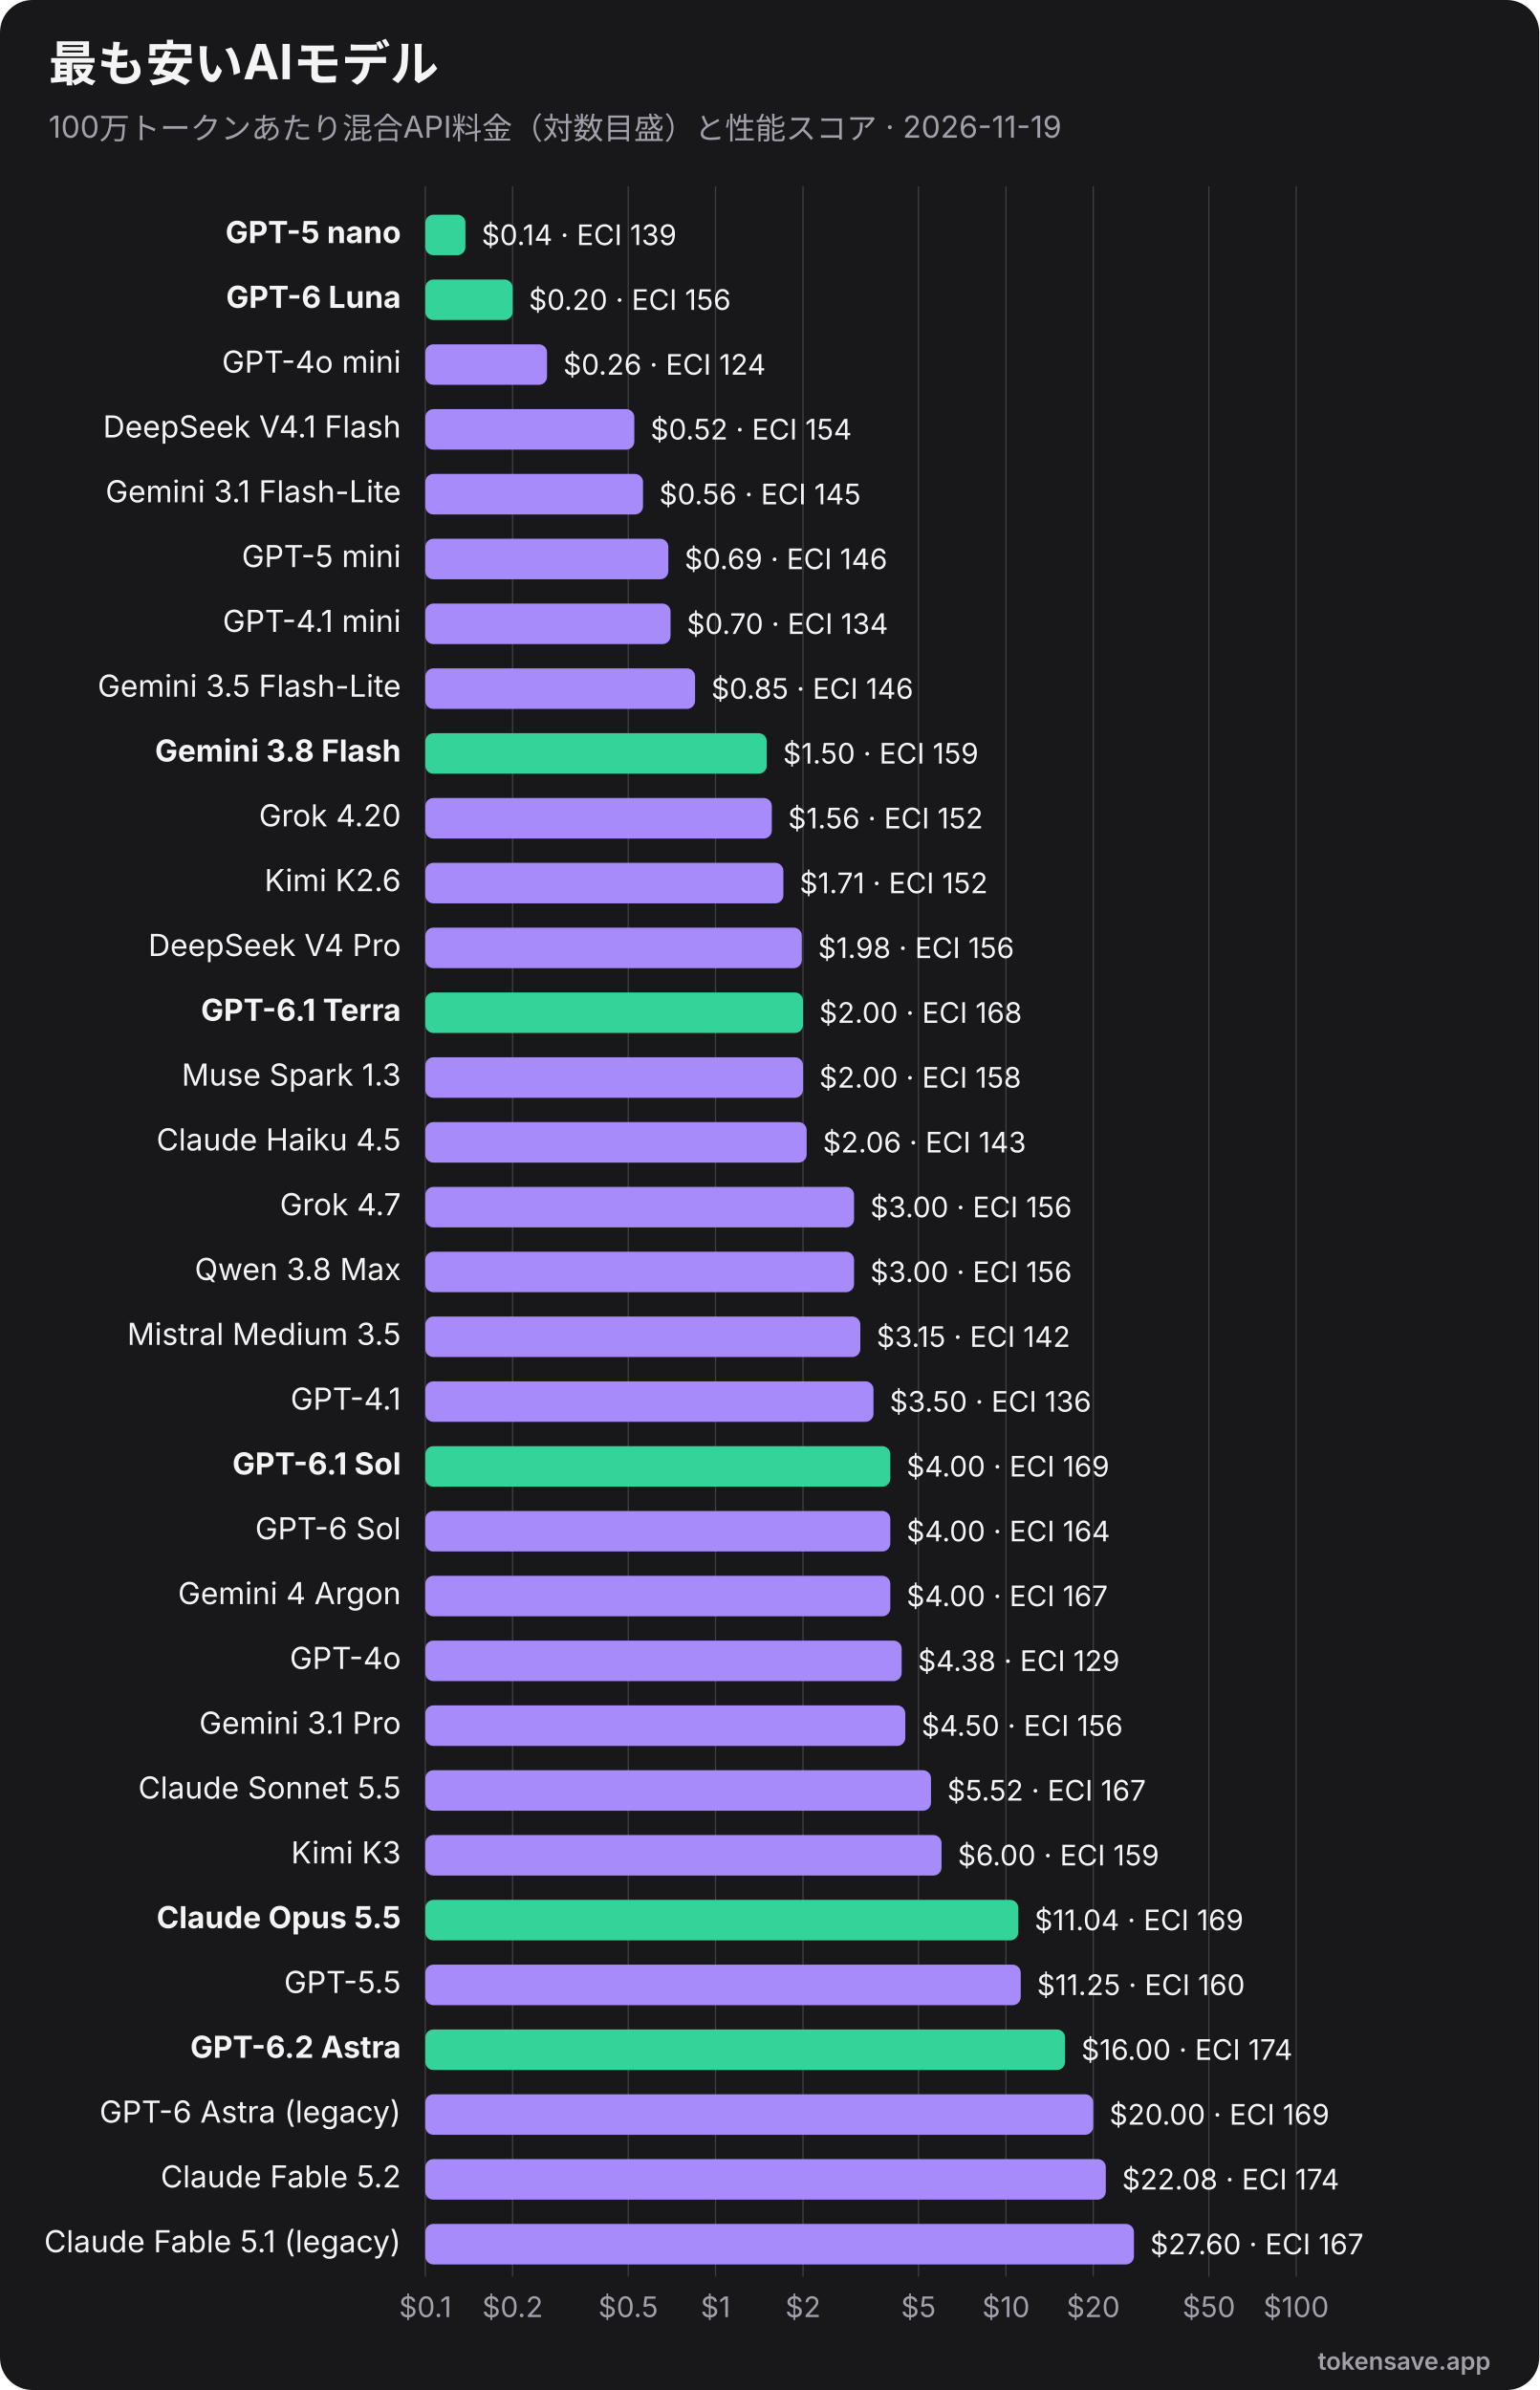
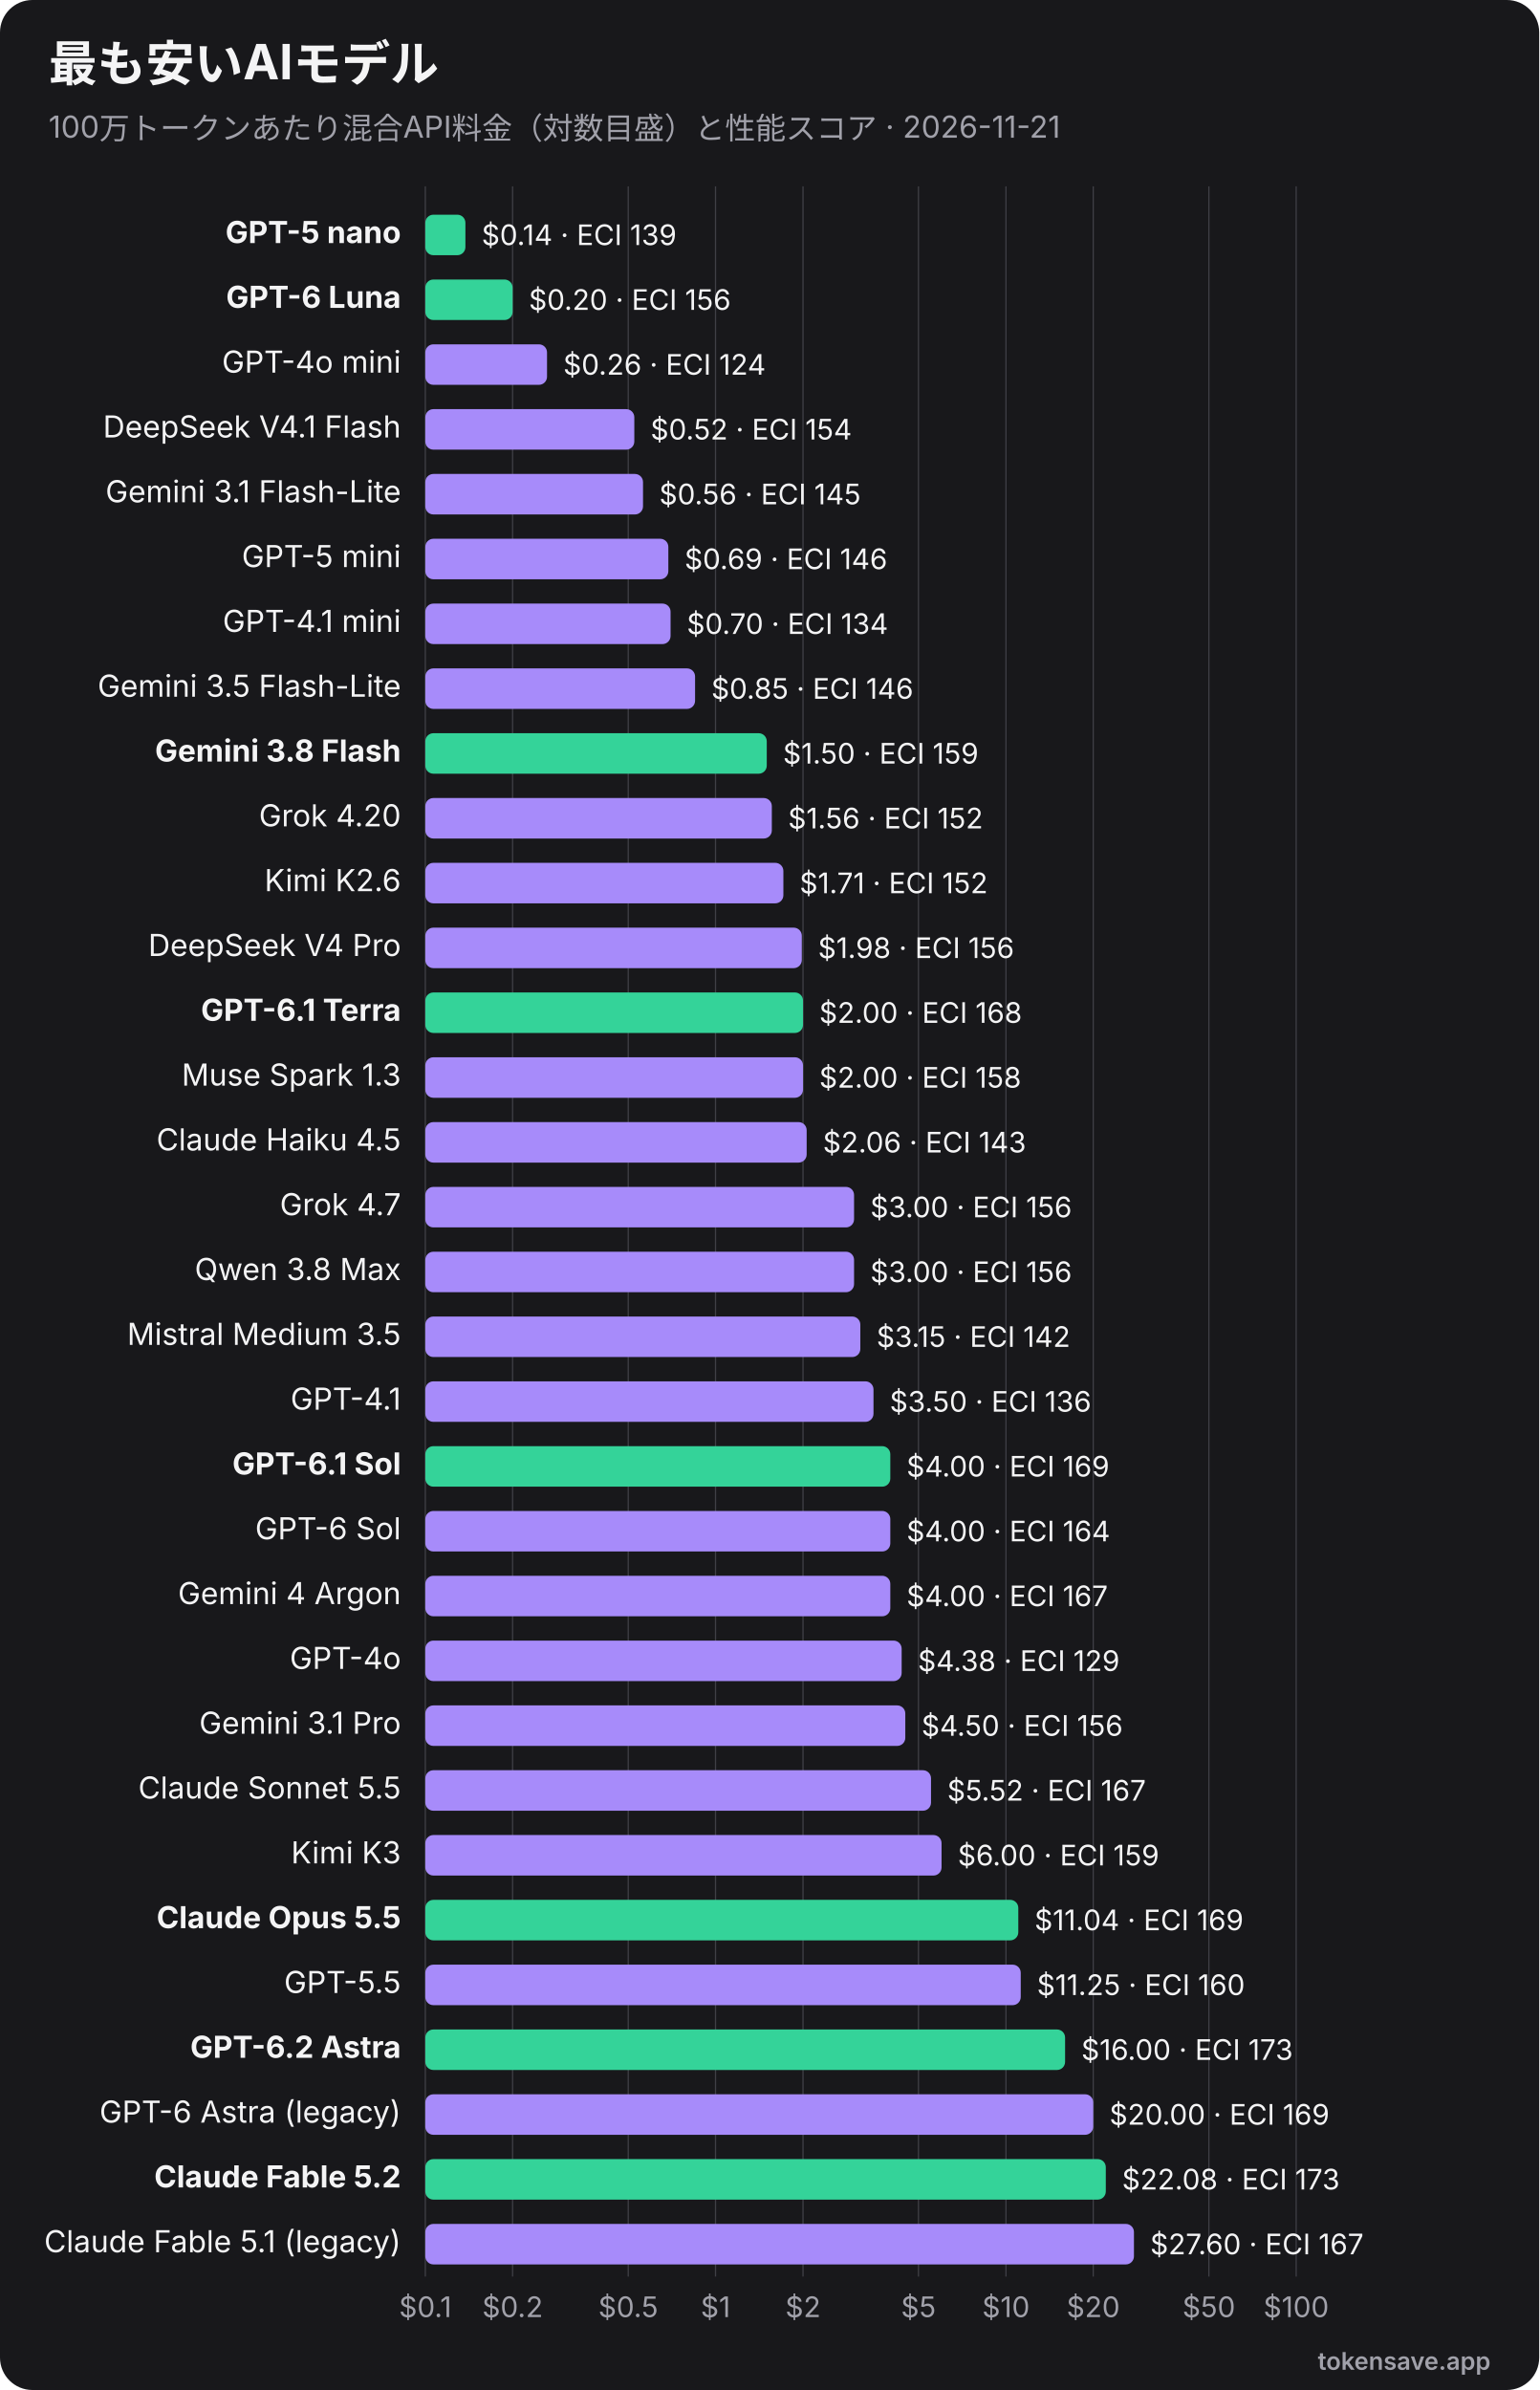
<svg xmlns="http://www.w3.org/2000/svg" viewBox="0 0 760 1180" width="760" height="1180" role="img" font-family="Inter, 'Segoe UI', Helvetica, Arial, sans-serif">
  <rect width="760" height="1180" rx="16" fill="#18181b" />
  <text x="24" y="40" font-size="24" font-weight="700" fill="#f4f4f5">最も安いAIモデル</text>
-   <text x="24" y="68" font-size="15" fill="#a1a1aa">100万トークンあたり混合API料金（対数目盛）と性能スコア · 2026-11-19</text>
+   <text x="24" y="68" font-size="15" fill="#a1a1aa">100万トークンあたり混合API料金（対数目盛）と性能スコア · 2026-11-21</text>
  <line x1="210.0" y1="92" x2="210.0" y2="1124" stroke="#3f3f46" stroke-width="0.6" />
  <text x="210.0" y="1144" text-anchor="middle" font-size="14" fill="#a1a1aa">$0.1</text>
  <line x1="253.1" y1="92" x2="253.1" y2="1124" stroke="#3f3f46" stroke-width="0.6" />
  <text x="253.1" y="1144" text-anchor="middle" font-size="14" fill="#a1a1aa">$0.2</text>
  <line x1="310.2" y1="92" x2="310.2" y2="1124" stroke="#3f3f46" stroke-width="0.6" />
  <text x="310.2" y="1144" text-anchor="middle" font-size="14" fill="#a1a1aa">$0.5</text>
  <line x1="353.3" y1="92" x2="353.3" y2="1124" stroke="#3f3f46" stroke-width="0.6" />
  <text x="353.3" y="1144" text-anchor="middle" font-size="14" fill="#a1a1aa">$1</text>
  <line x1="396.5" y1="92" x2="396.5" y2="1124" stroke="#3f3f46" stroke-width="0.6" />
  <text x="396.5" y="1144" text-anchor="middle" font-size="14" fill="#a1a1aa">$2</text>
  <line x1="453.5" y1="92" x2="453.5" y2="1124" stroke="#3f3f46" stroke-width="0.6" />
  <text x="453.5" y="1144" text-anchor="middle" font-size="14" fill="#a1a1aa">$5</text>
  <line x1="496.7" y1="92" x2="496.7" y2="1124" stroke="#3f3f46" stroke-width="0.6" />
  <text x="496.7" y="1144" text-anchor="middle" font-size="14" fill="#a1a1aa">$10</text>
  <line x1="539.8" y1="92" x2="539.8" y2="1124" stroke="#3f3f46" stroke-width="0.6" />
  <text x="539.8" y="1144" text-anchor="middle" font-size="14" fill="#a1a1aa">$20</text>
  <line x1="596.9" y1="92" x2="596.9" y2="1124" stroke="#3f3f46" stroke-width="0.6" />
  <text x="596.9" y="1144" text-anchor="middle" font-size="14" fill="#a1a1aa">$50</text>
  <line x1="640.0" y1="92" x2="640.0" y2="1124" stroke="#3f3f46" stroke-width="0.6" />
  <text x="640.0" y="1144" text-anchor="middle" font-size="14" fill="#a1a1aa">$100</text>
  <text x="198" y="120.0" text-anchor="end" font-size="15" font-weight="700" fill="#f4f4f5">GPT-5 nano</text>
  <rect x="210" y="106.0" width="19.8" height="20" rx="4" fill="#34d399" />
  <text x="237.8" y="121.0" font-size="14" fill="#f4f4f5">$0.14 · ECI 139</text>
  <text x="198" y="152.0" text-anchor="end" font-size="15" font-weight="700" fill="#f4f4f5">GPT-6 Luna</text>
  <rect x="210" y="138.0" width="43.1" height="20" rx="4" fill="#34d399" />
  <text x="261.1" y="153.0" font-size="14" fill="#f4f4f5">$0.20 · ECI 156</text>
  <text x="198" y="184.0" text-anchor="end" font-size="15" font-weight="400" fill="#f4f4f5">GPT-4o mini</text>
  <rect x="210" y="170.0" width="60.1" height="20" rx="4" fill="#a78bfa" />
  <text x="278.1" y="185.0" font-size="14" fill="#f4f4f5">$0.26 · ECI 124</text>
  <text x="198" y="216.0" text-anchor="end" font-size="15" font-weight="400" fill="#f4f4f5">DeepSeek V4.1 Flash</text>
  <rect x="210" y="202.0" width="103.2" height="20" rx="4" fill="#a78bfa" />
  <text x="321.2" y="217.0" font-size="14" fill="#f4f4f5">$0.52 · ECI 154</text>
  <text x="198" y="248.0" text-anchor="end" font-size="15" font-weight="400" fill="#f4f4f5">Gemini 3.1 Flash-Lite</text>
  <rect x="210" y="234.0" width="107.5" height="20" rx="4" fill="#a78bfa" />
  <text x="325.5" y="249.0" font-size="14" fill="#f4f4f5">$0.56 · ECI 145</text>
  <text x="198" y="280.0" text-anchor="end" font-size="15" font-weight="400" fill="#f4f4f5">GPT-5 mini</text>
  <rect x="210" y="266.0" width="120.0" height="20" rx="4" fill="#a78bfa" />
  <text x="338.0" y="281.0" font-size="14" fill="#f4f4f5">$0.69 · ECI 146</text>
  <text x="198" y="312.0" text-anchor="end" font-size="15" font-weight="400" fill="#f4f4f5">GPT-4.1 mini</text>
  <rect x="210" y="298.0" width="121.1" height="20" rx="4" fill="#a78bfa" />
  <text x="339.1" y="313.0" font-size="14" fill="#f4f4f5">$0.70 · ECI 134</text>
  <text x="198" y="344.0" text-anchor="end" font-size="15" font-weight="400" fill="#f4f4f5">Gemini 3.5 Flash-Lite</text>
  <rect x="210" y="330.0" width="133.2" height="20" rx="4" fill="#a78bfa" />
  <text x="351.2" y="345.0" font-size="14" fill="#f4f4f5">$0.85 · ECI 146</text>
  <text x="198" y="376.0" text-anchor="end" font-size="15" font-weight="700" fill="#f4f4f5">Gemini 3.8 Flash</text>
  <rect x="210" y="362.0" width="168.6" height="20" rx="4" fill="#34d399" />
  <text x="386.6" y="377.0" font-size="14" fill="#f4f4f5">$1.50 · ECI 159</text>
  <text x="198" y="408.0" text-anchor="end" font-size="15" font-weight="400" fill="#f4f4f5">Grok 4.20</text>
  <rect x="210" y="394.0" width="171.1" height="20" rx="4" fill="#a78bfa" />
  <text x="389.1" y="409.0" font-size="14" fill="#f4f4f5">$1.56 · ECI 152</text>
  <text x="198" y="440.0" text-anchor="end" font-size="15" font-weight="400" fill="#f4f4f5">Kimi K2.6</text>
  <rect x="210" y="426.0" width="176.8" height="20" rx="4" fill="#a78bfa" />
  <text x="394.8" y="441.0" font-size="14" fill="#f4f4f5">$1.71 · ECI 152</text>
  <text x="198" y="472.0" text-anchor="end" font-size="15" font-weight="400" fill="#f4f4f5">DeepSeek V4 Pro</text>
  <rect x="210" y="458.0" width="185.9" height="20" rx="4" fill="#a78bfa" />
  <text x="403.9" y="473.0" font-size="14" fill="#f4f4f5">$1.98 · ECI 156</text>
  <text x="198" y="504.0" text-anchor="end" font-size="15" font-weight="700" fill="#f4f4f5">GPT-6.1 Terra</text>
  <rect x="210" y="490.0" width="186.5" height="20" rx="4" fill="#34d399" />
  <text x="404.5" y="505.0" font-size="14" fill="#f4f4f5">$2.00 · ECI 168</text>
  <text x="198" y="536.0" text-anchor="end" font-size="15" font-weight="400" fill="#f4f4f5">Muse Spark 1.3</text>
  <rect x="210" y="522.0" width="186.5" height="20" rx="4" fill="#a78bfa" />
  <text x="404.5" y="537.0" font-size="14" fill="#f4f4f5">$2.00 · ECI 158</text>
  <text x="198" y="568.0" text-anchor="end" font-size="15" font-weight="400" fill="#f4f4f5">Claude Haiku 4.5</text>
  <rect x="210" y="554.0" width="188.3" height="20" rx="4" fill="#a78bfa" />
  <text x="406.3" y="569.0" font-size="14" fill="#f4f4f5">$2.06 · ECI 143</text>
  <text x="198" y="600.0" text-anchor="end" font-size="15" font-weight="400" fill="#f4f4f5">Grok 4.7</text>
  <rect x="210" y="586.0" width="211.7" height="20" rx="4" fill="#a78bfa" />
  <text x="429.7" y="601.0" font-size="14" fill="#f4f4f5">$3.00 · ECI 156</text>
  <text x="198" y="632.0" text-anchor="end" font-size="15" font-weight="400" fill="#f4f4f5">Qwen 3.8 Max</text>
  <rect x="210" y="618.0" width="211.7" height="20" rx="4" fill="#a78bfa" />
  <text x="429.7" y="633.0" font-size="14" fill="#f4f4f5">$3.00 · ECI 156</text>
  <text x="198" y="664.0" text-anchor="end" font-size="15" font-weight="400" fill="#f4f4f5">Mistral Medium 3.5</text>
  <rect x="210" y="650.0" width="214.8" height="20" rx="4" fill="#a78bfa" />
  <text x="432.8" y="665.0" font-size="14" fill="#f4f4f5">$3.15 · ECI 142</text>
  <text x="198" y="696.0" text-anchor="end" font-size="15" font-weight="400" fill="#f4f4f5">GPT-4.1</text>
  <rect x="210" y="682.0" width="221.3" height="20" rx="4" fill="#a78bfa" />
  <text x="439.3" y="697.0" font-size="14" fill="#f4f4f5">$3.50 · ECI 136</text>
  <text x="198" y="728.0" text-anchor="end" font-size="15" font-weight="700" fill="#f4f4f5">GPT-6.1 Sol</text>
  <rect x="210" y="714.0" width="229.6" height="20" rx="4" fill="#34d399" />
  <text x="447.6" y="729.0" font-size="14" fill="#f4f4f5">$4.00 · ECI 169</text>
  <text x="198" y="760.0" text-anchor="end" font-size="15" font-weight="400" fill="#f4f4f5">GPT-6 Sol</text>
  <rect x="210" y="746.0" width="229.6" height="20" rx="4" fill="#a78bfa" />
  <text x="447.6" y="761.0" font-size="14" fill="#f4f4f5">$4.00 · ECI 164</text>
  <text x="198" y="792.0" text-anchor="end" font-size="15" font-weight="400" fill="#f4f4f5">Gemini 4 Argon</text>
  <rect x="210" y="778.0" width="229.6" height="20" rx="4" fill="#a78bfa" />
  <text x="447.6" y="793.0" font-size="14" fill="#f4f4f5">$4.00 · ECI 167</text>
  <text x="198" y="824.0" text-anchor="end" font-size="15" font-weight="400" fill="#f4f4f5">GPT-4o</text>
  <rect x="210" y="810.0" width="235.2" height="20" rx="4" fill="#a78bfa" />
  <text x="453.2" y="825.0" font-size="14" fill="#f4f4f5">$4.38 · ECI 129</text>
  <text x="198" y="856.0" text-anchor="end" font-size="15" font-weight="400" fill="#f4f4f5">Gemini 3.1 Pro</text>
  <rect x="210" y="842.0" width="237.0" height="20" rx="4" fill="#a78bfa" />
  <text x="455.0" y="857.0" font-size="14" fill="#f4f4f5">$4.50 · ECI 156</text>
  <text x="198" y="888.0" text-anchor="end" font-size="15" font-weight="400" fill="#f4f4f5">Claude Sonnet 5.5</text>
  <rect x="210" y="874.0" width="249.7" height="20" rx="4" fill="#a78bfa" />
  <text x="467.7" y="889.0" font-size="14" fill="#f4f4f5">$5.52 · ECI 167</text>
  <text x="198" y="920.0" text-anchor="end" font-size="15" font-weight="400" fill="#f4f4f5">Kimi K3</text>
  <rect x="210" y="906.0" width="254.9" height="20" rx="4" fill="#a78bfa" />
  <text x="472.9" y="921.0" font-size="14" fill="#f4f4f5">$6.00 · ECI 159</text>
  <text x="198" y="952.0" text-anchor="end" font-size="15" font-weight="700" fill="#f4f4f5">Claude Opus 5.5</text>
  <rect x="210" y="938.0" width="292.8" height="20" rx="4" fill="#34d399" />
  <text x="510.8" y="953.0" font-size="14" fill="#f4f4f5">$11.04 · ECI 169</text>
  <text x="198" y="984.0" text-anchor="end" font-size="15" font-weight="400" fill="#f4f4f5">GPT-5.5</text>
  <rect x="210" y="970.0" width="294.0" height="20" rx="4" fill="#a78bfa" />
  <text x="512.0" y="985.0" font-size="14" fill="#f4f4f5">$11.25 · ECI 160</text>
  <text x="198" y="1016.0" text-anchor="end" font-size="15" font-weight="700" fill="#f4f4f5">GPT-6.2 Astra</text>
  <rect x="210" y="1002.0" width="315.9" height="20" rx="4" fill="#34d399" />
-   <text x="533.9" y="1017.0" font-size="14" fill="#f4f4f5">$16.00 · ECI 174</text>
+   <text x="533.9" y="1017.0" font-size="14" fill="#f4f4f5">$16.00 · ECI 173</text>
  <text x="198" y="1048.0" text-anchor="end" font-size="15" font-weight="400" fill="#f4f4f5">GPT-6 Astra (legacy)</text>
  <rect x="210" y="1034.0" width="329.8" height="20" rx="4" fill="#a78bfa" />
  <text x="547.8" y="1049.0" font-size="14" fill="#f4f4f5">$20.00 · ECI 169</text>
-   <text x="198" y="1080.0" text-anchor="end" font-size="15" font-weight="400" fill="#f4f4f5">Claude Fable 5.2</text>
-   <rect x="210" y="1066.0" width="336.0" height="20" rx="4" fill="#a78bfa" />
-   <text x="554.0" y="1081.0" font-size="14" fill="#f4f4f5">$22.08 · ECI 174</text>
+   <text x="198" y="1080.0" text-anchor="end" font-size="15" font-weight="700" fill="#f4f4f5">Claude Fable 5.2</text>
+   <rect x="210" y="1066.0" width="336.0" height="20" rx="4" fill="#34d399" />
+   <text x="554.0" y="1081.0" font-size="14" fill="#f4f4f5">$22.08 · ECI 173</text>
  <text x="198" y="1112.0" text-anchor="end" font-size="15" font-weight="400" fill="#f4f4f5">Claude Fable 5.1 (legacy)</text>
  <rect x="210" y="1098.0" width="349.9" height="20" rx="4" fill="#a78bfa" />
  <text x="567.9" y="1113.0" font-size="14" fill="#f4f4f5">$27.60 · ECI 167</text>
  <text x="736" y="1170" text-anchor="end" font-size="12" font-weight="600" fill="#a1a1aa">tokensave.app</text>
</svg>
